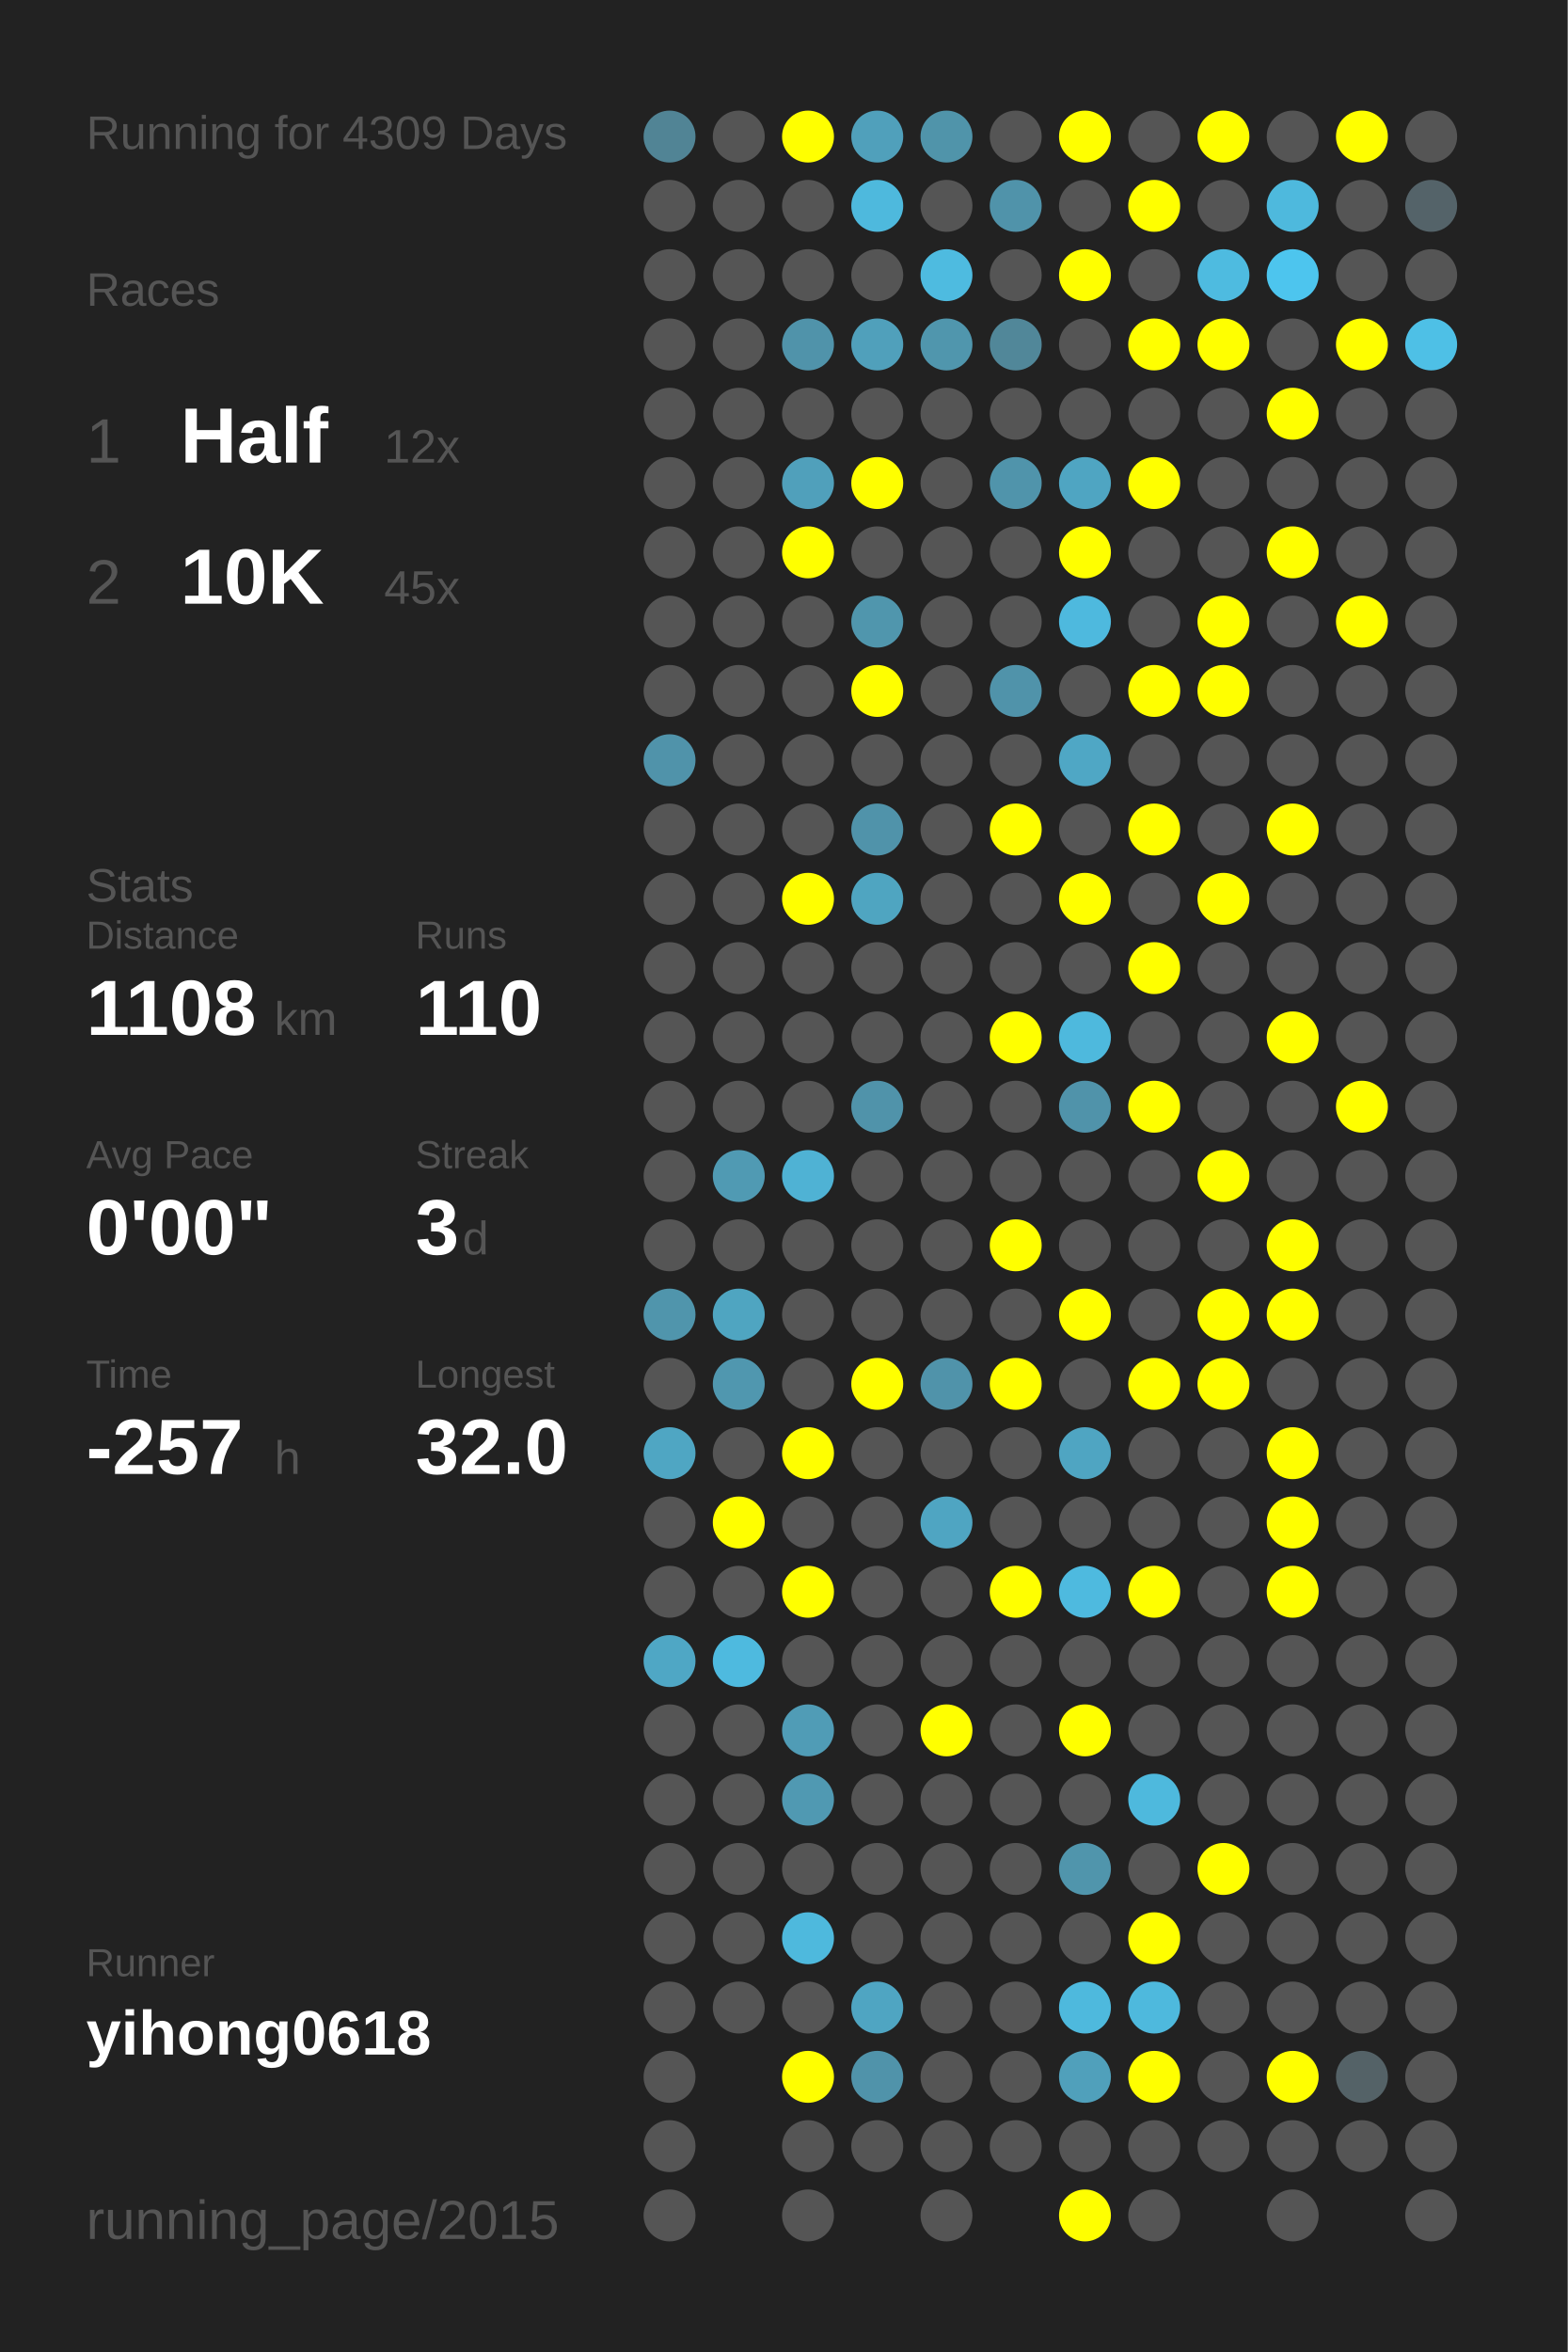
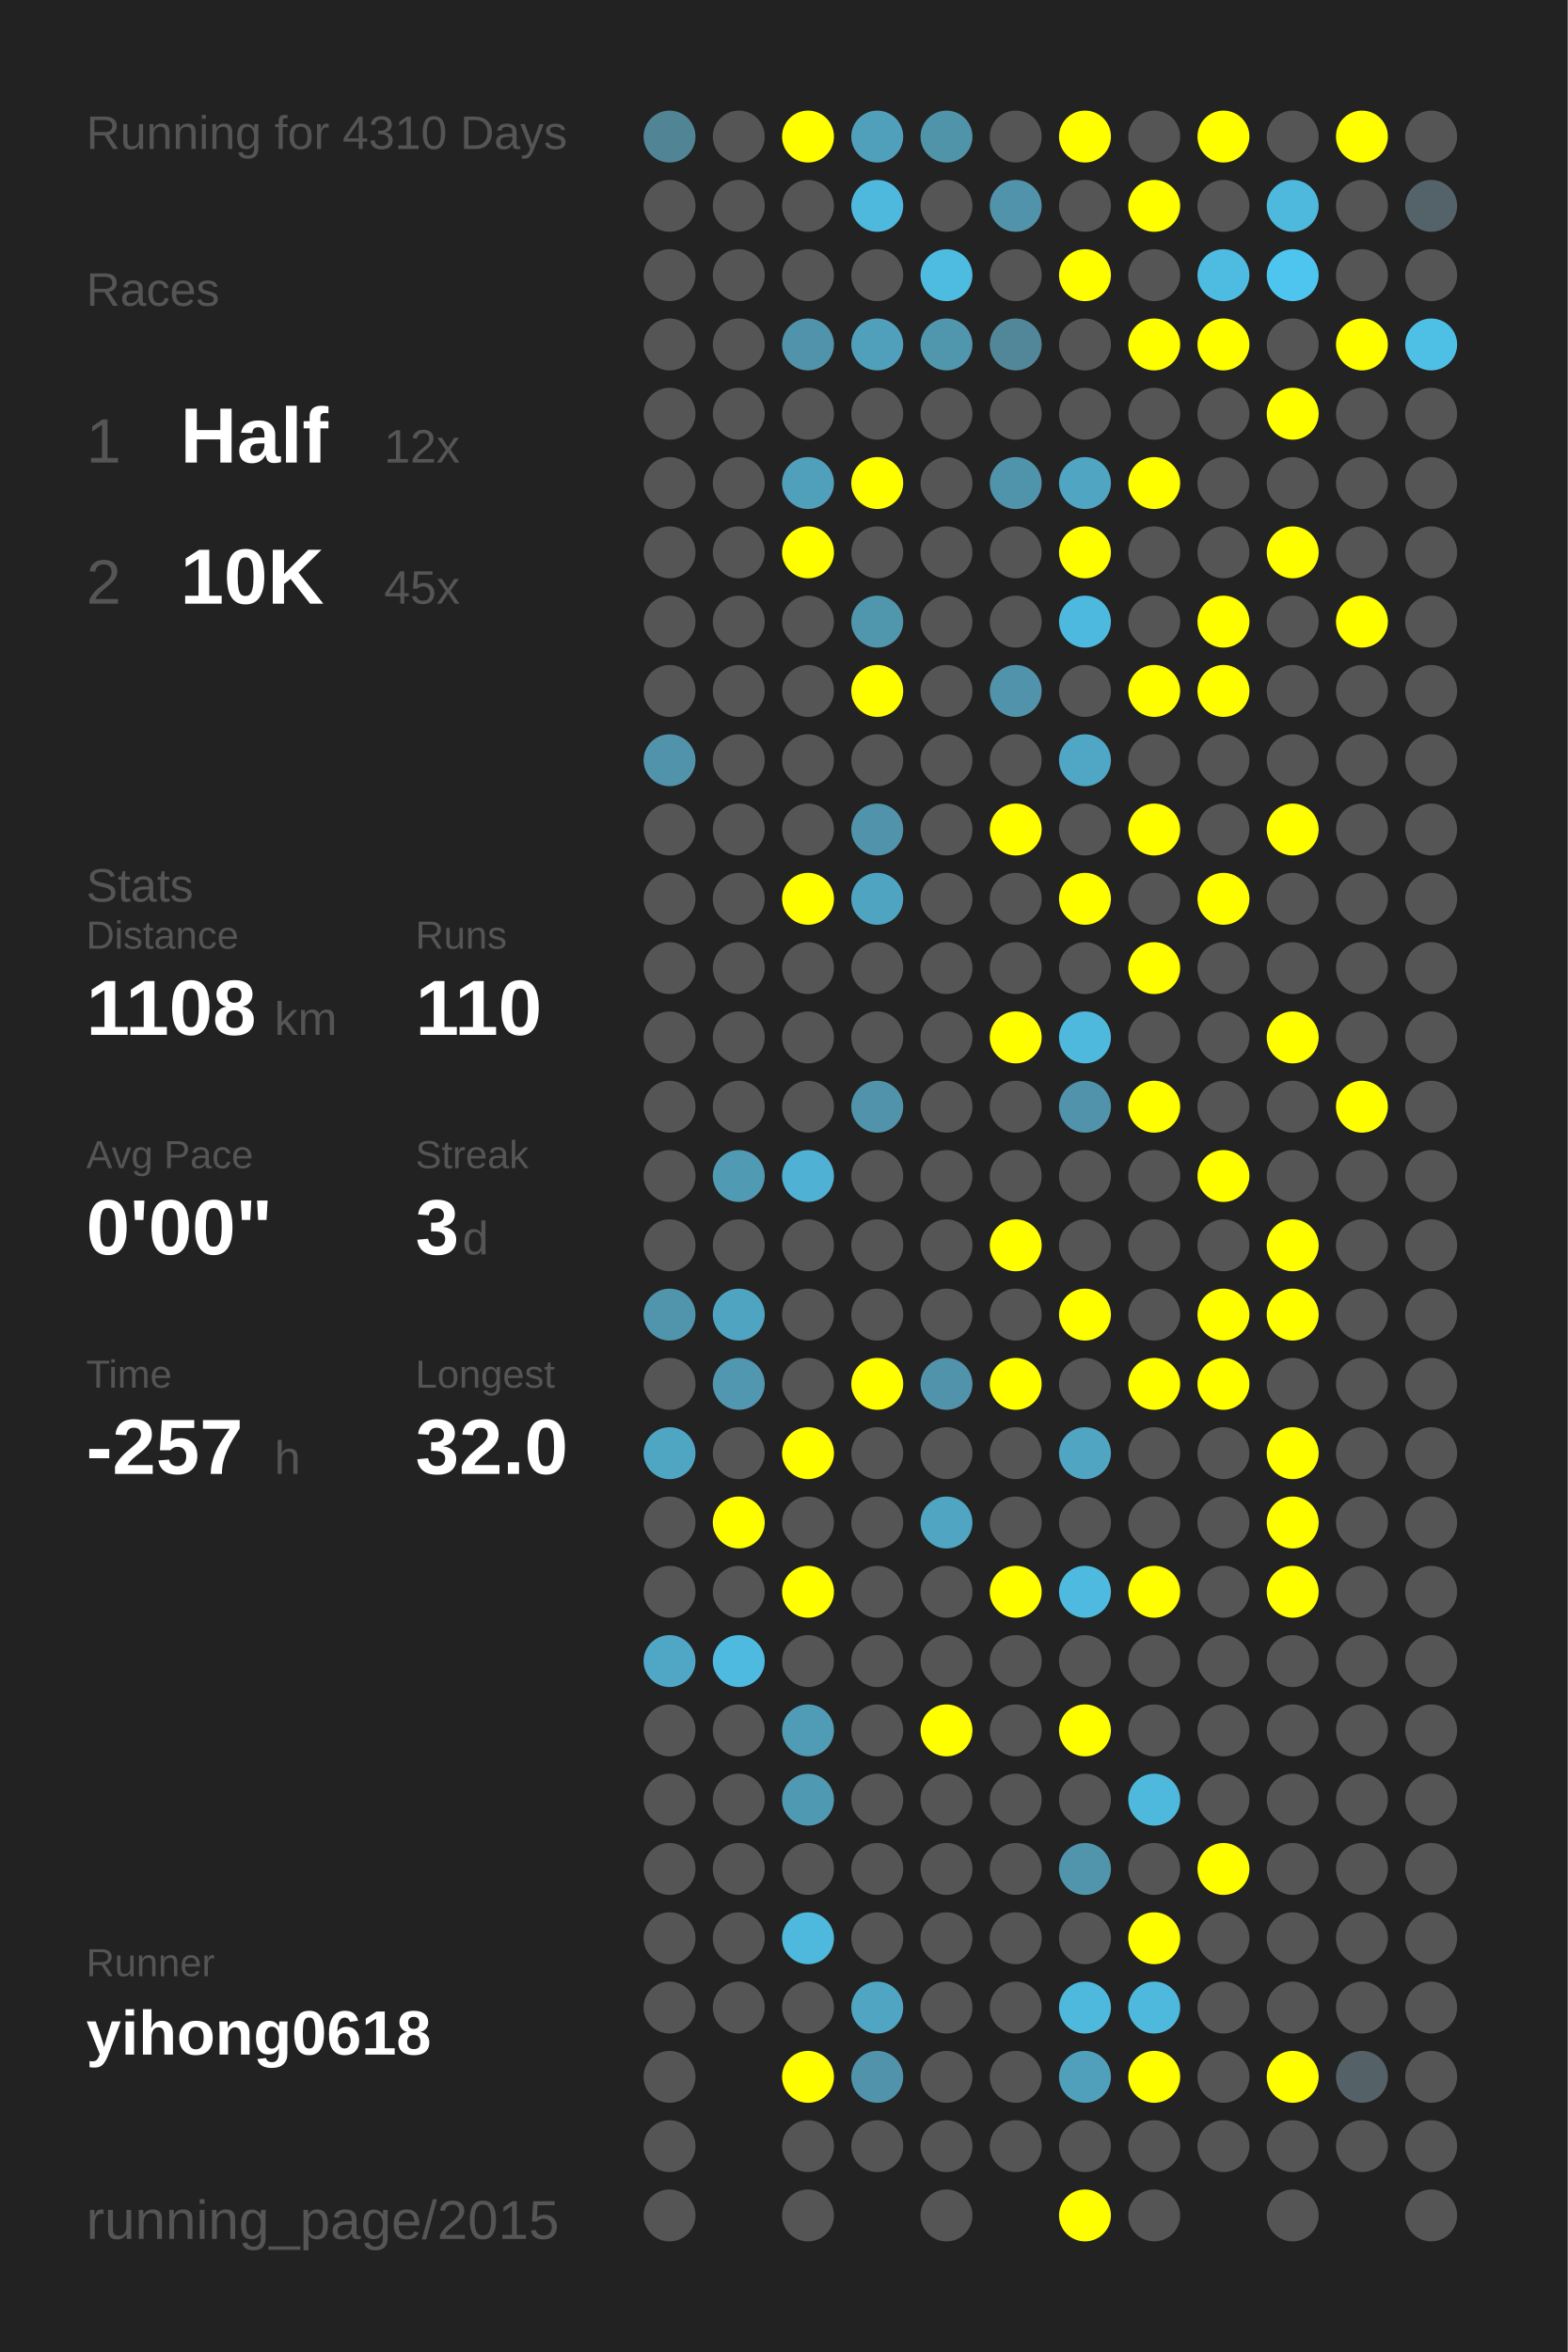
<svg xmlns="http://www.w3.org/2000/svg" baseProfile="full" height="300mm" version="1.1" viewBox="0,0,200,300" width="200mm">
  <defs />
  <rect fill="#222222" height="300" width="200" x="0" y="0" />
-   <text fill="#555555" style="font-size:6px; font-family:Arial;" x="11" y="19">Running for 4309 Days</text>
+   <text fill="#555555" style="font-size:6px; font-family:Arial;" x="11" y="19">Running for 4310 Days</text>
  <text fill="#555555" style="font-size:6px; font-family:Arial;" x="11" y="39">Races</text>
  <text fill="#555555" style="font-size:8px; font-family:Arial;" x="11" y="59">1</text>
  <text fill="#FFFFFF" style="font-size:10px; font-family:Arial; font-weight:bold;" x="23" y="59">Half</text>
  <text fill="#555555" style="font-size:6px; font-family:Arial;" x="49" y="59">12x</text>
  <text fill="#555555" style="font-size:8px; font-family:Arial;" x="11" y="77">2</text>
  <text fill="#FFFFFF" style="font-size:10px; font-family:Arial; font-weight:bold;" x="23" y="77">10K</text>
  <text fill="#555555" style="font-size:6px; font-family:Arial;" x="49" y="77">45x</text>
  <text fill="#555555" style="font-size:6px; font-family:Arial;" x="11" y="115">Stats</text>
  <text fill="#555555" style="font-size:5px; font-family:Arial;" x="11" y="121">Distance</text>
  <text fill="#FFFFFF" style="font-size:10px; font-family:Arial; font-weight:bold;" x="11" y="132">1108</text>
  <text fill="#555555" style="font-size:6px; font-family:Arial;" x="35" y="132">km</text>
  <text fill="#555555" style="font-size:5px; font-family:Arial;" x="53" y="121">Runs</text>
  <text fill="#FFFFFF" style="font-size:10px; font-family:Arial; font-weight:bold;" x="53" y="132">110</text>
  <text fill="#555555" style="font-size:5px; font-family:Arial;" x="11" y="149">Avg Pace</text>
  <text fill="#FFFFFF" style="font-size:10px; font-family:Arial; font-weight:bold;" x="11" y="160">0'00"</text>
  <text fill="#555555" style="font-size:5px; font-family:Arial;" x="53" y="149">Streak</text>
  <text fill="#FFFFFF" style="font-size:10px; font-family:Arial; font-weight:bold;" x="53" y="160">3</text>
  <text fill="#555555" style="font-size:6px; font-family:Arial;" x="59" y="160">d</text>
  <text fill="#555555" style="font-size:5px; font-family:Arial;" x="11" y="177">Time</text>
  <text fill="#FFFFFF" style="font-size:10px; font-family:Arial; font-weight:bold;" x="11" y="188">-257</text>
  <text fill="#555555" style="font-size:6px; font-family:Arial;" x="35" y="188">h</text>
  <text fill="#555555" style="font-size:5px; font-family:Arial;" x="53" y="177">Longest</text>
  <text fill="#FFFFFF" style="font-size:10px; font-family:Arial; font-weight:bold;" x="53" y="188">32.0</text>
  <text fill="#555555" style="font-size:5px; font-family:Arial;" x="11" y="252.065">Runner</text>
  <text fill="#FFFFFF" style="font-size:8px; font-family:Arial; font-weight:bold;" x="11" y="262.065">yihong0618</text>
  <text fill="#555555" style="font-size:7px; font-family:Arial;" x="11" y="285.581">running_page/2015</text>
  <circle cx="85.417" cy="17.419" fill="#518495" r="3.312" />
  <circle cx="85.417" cy="26.258" fill="#555555" r="3.312" />
  <circle cx="85.417" cy="35.097" fill="#555555" r="3.312" />
  <circle cx="85.417" cy="43.935" fill="#555555" r="3.312" />
  <circle cx="85.417" cy="52.774" fill="#555555" r="3.312" />
  <circle cx="85.417" cy="61.613" fill="#555555" r="3.312" />
  <circle cx="85.417" cy="70.452" fill="#555555" r="3.312" />
  <circle cx="85.417" cy="79.29" fill="#555555" r="3.312" />
  <circle cx="85.417" cy="88.129" fill="#555555" r="3.312" />
  <circle cx="85.417" cy="96.968" fill="#5093aa" r="3.312" />
  <circle cx="85.417" cy="105.806" fill="#555555" r="3.312" />
  <circle cx="85.417" cy="114.645" fill="#555555" r="3.312" />
  <circle cx="85.417" cy="123.484" fill="#555555" r="3.312" />
  <circle cx="85.417" cy="132.323" fill="#555555" r="3.312" />
  <circle cx="85.417" cy="141.161" fill="#555555" r="3.312" />
  <circle cx="85.417" cy="150" fill="#555555" r="3.312" />
  <circle cx="85.417" cy="158.839" fill="#555555" r="3.312" />
  <circle cx="85.417" cy="167.677" fill="#5095ac" r="3.312" />
  <circle cx="85.417" cy="176.516" fill="#555555" r="3.312" />
  <circle cx="85.417" cy="185.355" fill="#4fa6c3" r="3.312" />
  <circle cx="85.417" cy="194.194" fill="#555555" r="3.312" />
  <circle cx="85.417" cy="203.032" fill="#555555" r="3.312" />
  <circle cx="85.417" cy="211.871" fill="#4fa7c5" r="3.312" />
  <circle cx="85.417" cy="220.71" fill="#555555" r="3.312" />
  <circle cx="85.417" cy="229.548" fill="#555555" r="3.312" />
  <circle cx="85.417" cy="238.387" fill="#555555" r="3.312" />
  <circle cx="85.417" cy="247.226" fill="#555555" r="3.312" />
  <circle cx="85.417" cy="256.065" fill="#555555" r="3.312" />
  <circle cx="85.417" cy="264.903" fill="#555555" r="3.312" />
  <circle cx="85.417" cy="273.742" fill="#555555" r="3.312" />
  <circle cx="85.417" cy="282.581" fill="#555555" r="3.312" />
  <circle cx="94.25" cy="17.419" fill="#555555" r="3.312" />
  <circle cx="94.25" cy="26.258" fill="#555555" r="3.312" />
  <circle cx="94.25" cy="35.097" fill="#555555" r="3.312" />
  <circle cx="94.25" cy="43.935" fill="#555555" r="3.312" />
  <circle cx="94.25" cy="52.774" fill="#555555" r="3.312" />
  <circle cx="94.25" cy="61.613" fill="#555555" r="3.312" />
  <circle cx="94.25" cy="70.452" fill="#555555" r="3.312" />
  <circle cx="94.25" cy="79.29" fill="#555555" r="3.312" />
  <circle cx="94.25" cy="88.129" fill="#555555" r="3.312" />
  <circle cx="94.25" cy="96.968" fill="#555555" r="3.312" />
  <circle cx="94.25" cy="105.806" fill="#555555" r="3.312" />
  <circle cx="94.25" cy="114.645" fill="#555555" r="3.312" />
  <circle cx="94.25" cy="123.484" fill="#555555" r="3.312" />
  <circle cx="94.25" cy="132.323" fill="#555555" r="3.312" />
  <circle cx="94.25" cy="141.161" fill="#555555" r="3.312" />
  <circle cx="94.25" cy="150" fill="#509ab3" r="3.312" />
  <circle cx="94.25" cy="158.839" fill="#555555" r="3.312" />
  <circle cx="94.25" cy="167.677" fill="#4fa5c1" r="3.312" />
  <circle cx="94.25" cy="176.516" fill="#5097af" r="3.312" />
  <circle cx="94.25" cy="185.355" fill="#555555" r="3.312" />
  <circle cx="94.25" cy="194.194" fill="#FFFF00" r="3.312" />
  <circle cx="94.25" cy="203.032" fill="#555555" r="3.312" />
  <circle cx="94.25" cy="211.871" fill="#4ebadf" r="3.312" />
  <circle cx="94.25" cy="220.71" fill="#555555" r="3.312" />
  <circle cx="94.25" cy="229.548" fill="#555555" r="3.312" />
  <circle cx="94.25" cy="238.387" fill="#555555" r="3.312" />
  <circle cx="94.25" cy="247.226" fill="#555555" r="3.312" />
  <circle cx="94.25" cy="256.065" fill="#555555" r="3.312" />
  <circle cx="103.083" cy="17.419" fill="#FFFF00" r="3.312" />
  <circle cx="103.083" cy="26.258" fill="#555555" r="3.312" />
  <circle cx="103.083" cy="35.097" fill="#555555" r="3.312" />
  <circle cx="103.083" cy="43.935" fill="#5093aa" r="3.312" />
  <circle cx="103.083" cy="52.774" fill="#555555" r="3.312" />
  <circle cx="103.083" cy="61.613" fill="#50a0bb" r="3.312" />
  <circle cx="103.083" cy="70.452" fill="#FFFF00" r="3.312" />
  <circle cx="103.083" cy="79.29" fill="#555555" r="3.312" />
  <circle cx="103.083" cy="88.129" fill="#555555" r="3.312" />
  <circle cx="103.083" cy="96.968" fill="#555555" r="3.312" />
  <circle cx="103.083" cy="105.806" fill="#555555" r="3.312" />
  <circle cx="103.083" cy="114.645" fill="#FFFF00" r="3.312" />
  <circle cx="103.083" cy="123.484" fill="#555555" r="3.312" />
  <circle cx="103.083" cy="132.323" fill="#555555" r="3.312" />
  <circle cx="103.083" cy="141.161" fill="#555555" r="3.312" />
  <circle cx="103.083" cy="150" fill="#4fb2d4" r="3.312" />
  <circle cx="103.083" cy="158.839" fill="#555555" r="3.312" />
  <circle cx="103.083" cy="167.677" fill="#555555" r="3.312" />
  <circle cx="103.083" cy="176.516" fill="#555555" r="3.312" />
  <circle cx="103.083" cy="185.355" fill="#FFFF00" r="3.312" />
  <circle cx="103.083" cy="194.194" fill="#555555" r="3.312" />
  <circle cx="103.083" cy="203.032" fill="#FFFF00" r="3.312" />
  <circle cx="103.083" cy="211.871" fill="#555555" r="3.312" />
  <circle cx="103.083" cy="220.71" fill="#509cb6" r="3.312" />
  <circle cx="103.083" cy="229.548" fill="#5099b2" r="3.312" />
  <circle cx="103.083" cy="238.387" fill="#555555" r="3.312" />
  <circle cx="103.083" cy="247.226" fill="#4eb9dd" r="3.312" />
  <circle cx="103.083" cy="256.065" fill="#555555" r="3.312" />
  <circle cx="103.083" cy="264.903" fill="#FFFF00" r="3.312" />
  <circle cx="103.083" cy="273.742" fill="#555555" r="3.312" />
  <circle cx="103.083" cy="282.581" fill="#555555" r="3.312" />
  <circle cx="111.917" cy="17.419" fill="#50a0bb" r="3.312" />
  <circle cx="111.917" cy="26.258" fill="#4eb9dd" r="3.312" />
  <circle cx="111.917" cy="35.097" fill="#555555" r="3.312" />
  <circle cx="111.917" cy="43.935" fill="#50a0bb" r="3.312" />
  <circle cx="111.917" cy="52.774" fill="#555555" r="3.312" />
  <circle cx="111.917" cy="61.613" fill="#FFFF00" r="3.312" />
  <circle cx="111.917" cy="70.452" fill="#555555" r="3.312" />
  <circle cx="111.917" cy="79.29" fill="#5096ad" r="3.312" />
  <circle cx="111.917" cy="88.129" fill="#FFFF00" r="3.312" />
  <circle cx="111.917" cy="96.968" fill="#555555" r="3.312" />
  <circle cx="111.917" cy="105.806" fill="#5093aa" r="3.312" />
  <circle cx="111.917" cy="114.645" fill="#4fa5c1" r="3.312" />
  <circle cx="111.917" cy="123.484" fill="#555555" r="3.312" />
  <circle cx="111.917" cy="132.323" fill="#555555" r="3.312" />
  <circle cx="111.917" cy="141.161" fill="#5093aa" r="3.312" />
  <circle cx="111.917" cy="150" fill="#555555" r="3.312" />
  <circle cx="111.917" cy="158.839" fill="#555555" r="3.312" />
  <circle cx="111.917" cy="167.677" fill="#555555" r="3.312" />
  <circle cx="111.917" cy="176.516" fill="#FFFF00" r="3.312" />
  <circle cx="111.917" cy="185.355" fill="#555555" r="3.312" />
  <circle cx="111.917" cy="194.194" fill="#555555" r="3.312" />
  <circle cx="111.917" cy="203.032" fill="#555555" r="3.312" />
  <circle cx="111.917" cy="211.871" fill="#555555" r="3.312" />
  <circle cx="111.917" cy="220.71" fill="#555555" r="3.312" />
  <circle cx="111.917" cy="229.548" fill="#555555" r="3.312" />
  <circle cx="111.917" cy="238.387" fill="#555555" r="3.312" />
  <circle cx="111.917" cy="247.226" fill="#555555" r="3.312" />
  <circle cx="111.917" cy="256.065" fill="#4fa5c2" r="3.312" />
  <circle cx="111.917" cy="264.903" fill="#5093aa" r="3.312" />
  <circle cx="111.917" cy="273.742" fill="#555555" r="3.312" />
  <circle cx="120.75" cy="17.419" fill="#5094aa" r="3.312" />
  <circle cx="120.75" cy="26.258" fill="#555555" r="3.312" />
  <circle cx="120.75" cy="35.097" fill="#4ebbe0" r="3.312" />
  <circle cx="120.75" cy="43.935" fill="#5096ad" r="3.312" />
  <circle cx="120.75" cy="52.774" fill="#555555" r="3.312" />
  <circle cx="120.75" cy="61.613" fill="#555555" r="3.312" />
  <circle cx="120.75" cy="70.452" fill="#555555" r="3.312" />
  <circle cx="120.75" cy="79.29" fill="#555555" r="3.312" />
  <circle cx="120.75" cy="88.129" fill="#555555" r="3.312" />
  <circle cx="120.75" cy="96.968" fill="#555555" r="3.312" />
  <circle cx="120.75" cy="105.806" fill="#555555" r="3.312" />
  <circle cx="120.75" cy="114.645" fill="#555555" r="3.312" />
  <circle cx="120.75" cy="123.484" fill="#555555" r="3.312" />
  <circle cx="120.75" cy="132.323" fill="#555555" r="3.312" />
  <circle cx="120.75" cy="141.161" fill="#555555" r="3.312" />
  <circle cx="120.75" cy="150" fill="#555555" r="3.312" />
  <circle cx="120.75" cy="158.839" fill="#555555" r="3.312" />
  <circle cx="120.75" cy="167.677" fill="#555555" r="3.312" />
  <circle cx="120.75" cy="176.516" fill="#5093aa" r="3.312" />
  <circle cx="120.75" cy="185.355" fill="#555555" r="3.312" />
  <circle cx="120.75" cy="194.194" fill="#4fa5c2" r="3.312" />
  <circle cx="120.75" cy="203.032" fill="#555555" r="3.312" />
  <circle cx="120.75" cy="211.871" fill="#555555" r="3.312" />
  <circle cx="120.75" cy="220.71" fill="#FFFF00" r="3.312" />
  <circle cx="120.75" cy="229.548" fill="#555555" r="3.312" />
  <circle cx="120.75" cy="238.387" fill="#555555" r="3.312" />
  <circle cx="120.75" cy="247.226" fill="#555555" r="3.312" />
  <circle cx="120.75" cy="256.065" fill="#555555" r="3.312" />
  <circle cx="120.75" cy="264.903" fill="#555555" r="3.312" />
  <circle cx="120.75" cy="273.742" fill="#555555" r="3.312" />
  <circle cx="120.75" cy="282.581" fill="#555555" r="3.312" />
  <circle cx="129.583" cy="17.419" fill="#555555" r="3.312" />
  <circle cx="129.583" cy="26.258" fill="#5093aa" r="3.312" />
  <circle cx="129.583" cy="35.097" fill="#555555" r="3.312" />
  <circle cx="129.583" cy="43.935" fill="#518799" r="3.312" />
  <circle cx="129.583" cy="52.774" fill="#555555" r="3.312" />
  <circle cx="129.583" cy="61.613" fill="#5094ab" r="3.312" />
  <circle cx="129.583" cy="70.452" fill="#555555" r="3.312" />
  <circle cx="129.583" cy="79.29" fill="#555555" r="3.312" />
  <circle cx="129.583" cy="88.129" fill="#5093aa" r="3.312" />
  <circle cx="129.583" cy="96.968" fill="#555555" r="3.312" />
  <circle cx="129.583" cy="105.806" fill="#FFFF00" r="3.312" />
  <circle cx="129.583" cy="114.645" fill="#555555" r="3.312" />
  <circle cx="129.583" cy="123.484" fill="#555555" r="3.312" />
  <circle cx="129.583" cy="132.323" fill="#FFFF00" r="3.312" />
  <circle cx="129.583" cy="141.161" fill="#555555" r="3.312" />
  <circle cx="129.583" cy="150" fill="#555555" r="3.312" />
  <circle cx="129.583" cy="158.839" fill="#FFFF00" r="3.312" />
  <circle cx="129.583" cy="167.677" fill="#555555" r="3.312" />
  <circle cx="129.583" cy="176.516" fill="#FFFF00" r="3.312" />
  <circle cx="129.583" cy="185.355" fill="#555555" r="3.312" />
  <circle cx="129.583" cy="194.194" fill="#555555" r="3.312" />
  <circle cx="129.583" cy="203.032" fill="#FFFF00" r="3.312" />
  <circle cx="129.583" cy="211.871" fill="#555555" r="3.312" />
  <circle cx="129.583" cy="220.71" fill="#555555" r="3.312" />
  <circle cx="129.583" cy="229.548" fill="#555555" r="3.312" />
  <circle cx="129.583" cy="238.387" fill="#555555" r="3.312" />
  <circle cx="129.583" cy="247.226" fill="#555555" r="3.312" />
  <circle cx="129.583" cy="256.065" fill="#555555" r="3.312" />
  <circle cx="129.583" cy="264.903" fill="#555555" r="3.312" />
  <circle cx="129.583" cy="273.742" fill="#555555" r="3.312" />
  <circle cx="138.417" cy="17.419" fill="#FFFF00" r="3.312" />
  <circle cx="138.417" cy="26.258" fill="#555555" r="3.312" />
  <circle cx="138.417" cy="35.097" fill="#FFFF00" r="3.312" />
  <circle cx="138.417" cy="43.935" fill="#555555" r="3.312" />
  <circle cx="138.417" cy="52.774" fill="#555555" r="3.312" />
  <circle cx="138.417" cy="61.613" fill="#4fa5c2" r="3.312" />
  <circle cx="138.417" cy="70.452" fill="#FFFF00" r="3.312" />
  <circle cx="138.417" cy="79.29" fill="#4eb9de" r="3.312" />
  <circle cx="138.417" cy="88.129" fill="#555555" r="3.312" />
  <circle cx="138.417" cy="96.968" fill="#4fa7c5" r="3.312" />
  <circle cx="138.417" cy="105.806" fill="#555555" r="3.312" />
  <circle cx="138.417" cy="114.645" fill="#FFFF00" r="3.312" />
  <circle cx="138.417" cy="123.484" fill="#555555" r="3.312" />
  <circle cx="138.417" cy="132.323" fill="#4eb9dd" r="3.312" />
  <circle cx="138.417" cy="141.161" fill="#5093aa" r="3.312" />
  <circle cx="138.417" cy="150" fill="#555555" r="3.312" />
  <circle cx="138.417" cy="158.839" fill="#555555" r="3.312" />
  <circle cx="138.417" cy="167.677" fill="#FFFF00" r="3.312" />
  <circle cx="138.417" cy="176.516" fill="#555555" r="3.312" />
  <circle cx="138.417" cy="185.355" fill="#4fa5c2" r="3.312" />
  <circle cx="138.417" cy="194.194" fill="#555555" r="3.312" />
  <circle cx="138.417" cy="203.032" fill="#4ebadf" r="3.312" />
  <circle cx="138.417" cy="211.871" fill="#555555" r="3.312" />
  <circle cx="138.417" cy="220.71" fill="#FFFF00" r="3.312" />
  <circle cx="138.417" cy="229.548" fill="#555555" r="3.312" />
  <circle cx="138.417" cy="238.387" fill="#5095ac" r="3.312" />
  <circle cx="138.417" cy="247.226" fill="#555555" r="3.312" />
  <circle cx="138.417" cy="256.065" fill="#4eb9dd" r="3.312" />
  <circle cx="138.417" cy="264.903" fill="#50a0bb" r="3.312" />
  <circle cx="138.417" cy="273.742" fill="#555555" r="3.312" />
  <circle cx="138.417" cy="282.581" fill="#FFFF00" r="3.312" />
  <circle cx="147.25" cy="17.419" fill="#555555" r="3.312" />
  <circle cx="147.25" cy="26.258" fill="#FFFF00" r="3.312" />
  <circle cx="147.25" cy="35.097" fill="#555555" r="3.312" />
  <circle cx="147.25" cy="43.935" fill="#FFFF00" r="3.312" />
  <circle cx="147.25" cy="52.774" fill="#555555" r="3.312" />
  <circle cx="147.25" cy="61.613" fill="#FFFF00" r="3.312" />
  <circle cx="147.25" cy="70.452" fill="#555555" r="3.312" />
  <circle cx="147.25" cy="79.29" fill="#555555" r="3.312" />
  <circle cx="147.25" cy="88.129" fill="#FFFF00" r="3.312" />
  <circle cx="147.25" cy="96.968" fill="#555555" r="3.312" />
  <circle cx="147.25" cy="105.806" fill="#FFFF00" r="3.312" />
  <circle cx="147.25" cy="114.645" fill="#555555" r="3.312" />
  <circle cx="147.25" cy="123.484" fill="#FFFF00" r="3.312" />
  <circle cx="147.25" cy="132.323" fill="#555555" r="3.312" />
  <circle cx="147.25" cy="141.161" fill="#FFFF00" r="3.312" />
  <circle cx="147.25" cy="150" fill="#555555" r="3.312" />
  <circle cx="147.25" cy="158.839" fill="#555555" r="3.312" />
  <circle cx="147.25" cy="167.677" fill="#555555" r="3.312" />
  <circle cx="147.25" cy="176.516" fill="#FFFF00" r="3.312" />
  <circle cx="147.25" cy="185.355" fill="#555555" r="3.312" />
  <circle cx="147.25" cy="194.194" fill="#555555" r="3.312" />
  <circle cx="147.25" cy="203.032" fill="#FFFF00" r="3.312" />
  <circle cx="147.25" cy="211.871" fill="#555555" r="3.312" />
  <circle cx="147.25" cy="220.71" fill="#555555" r="3.312" />
  <circle cx="147.25" cy="229.548" fill="#4eb9dd" r="3.312" />
  <circle cx="147.25" cy="238.387" fill="#555555" r="3.312" />
  <circle cx="147.25" cy="247.226" fill="#FFFF00" r="3.312" />
  <circle cx="147.25" cy="256.065" fill="#4eb9dd" r="3.312" />
  <circle cx="147.25" cy="264.903" fill="#FFFF00" r="3.312" />
  <circle cx="147.25" cy="273.742" fill="#555555" r="3.312" />
  <circle cx="147.25" cy="282.581" fill="#555555" r="3.312" />
  <circle cx="156.083" cy="17.419" fill="#FFFF00" r="3.312" />
  <circle cx="156.083" cy="26.258" fill="#555555" r="3.312" />
  <circle cx="156.083" cy="35.097" fill="#4ebbe0" r="3.312" />
  <circle cx="156.083" cy="43.935" fill="#FFFF00" r="3.312" />
  <circle cx="156.083" cy="52.774" fill="#555555" r="3.312" />
  <circle cx="156.083" cy="61.613" fill="#555555" r="3.312" />
  <circle cx="156.083" cy="70.452" fill="#555555" r="3.312" />
  <circle cx="156.083" cy="79.29" fill="#FFFF00" r="3.312" />
  <circle cx="156.083" cy="88.129" fill="#FFFF00" r="3.312" />
  <circle cx="156.083" cy="96.968" fill="#555555" r="3.312" />
  <circle cx="156.083" cy="105.806" fill="#555555" r="3.312" />
  <circle cx="156.083" cy="114.645" fill="#FFFF00" r="3.312" />
  <circle cx="156.083" cy="123.484" fill="#555555" r="3.312" />
  <circle cx="156.083" cy="132.323" fill="#555555" r="3.312" />
  <circle cx="156.083" cy="141.161" fill="#555555" r="3.312" />
  <circle cx="156.083" cy="150" fill="#FFFF00" r="3.312" />
  <circle cx="156.083" cy="158.839" fill="#555555" r="3.312" />
  <circle cx="156.083" cy="167.677" fill="#FFFF00" r="3.312" />
  <circle cx="156.083" cy="176.516" fill="#FFFF00" r="3.312" />
  <circle cx="156.083" cy="185.355" fill="#555555" r="3.312" />
  <circle cx="156.083" cy="194.194" fill="#555555" r="3.312" />
  <circle cx="156.083" cy="203.032" fill="#555555" r="3.312" />
  <circle cx="156.083" cy="211.871" fill="#555555" r="3.312" />
  <circle cx="156.083" cy="220.71" fill="#555555" r="3.312" />
  <circle cx="156.083" cy="229.548" fill="#555555" r="3.312" />
  <circle cx="156.083" cy="238.387" fill="#FFFF00" r="3.312" />
  <circle cx="156.083" cy="247.226" fill="#555555" r="3.312" />
  <circle cx="156.083" cy="256.065" fill="#555555" r="3.312" />
  <circle cx="156.083" cy="264.903" fill="#555555" r="3.312" />
  <circle cx="156.083" cy="273.742" fill="#555555" r="3.312" />
  <circle cx="164.917" cy="17.419" fill="#555555" r="3.312" />
  <circle cx="164.917" cy="26.258" fill="#4eb9dd" r="3.312" />
  <circle cx="164.917" cy="35.097" fill="#4dc5ee" r="3.312" />
  <circle cx="164.917" cy="43.935" fill="#555555" r="3.312" />
  <circle cx="164.917" cy="52.774" fill="#FFFF00" r="3.312" />
  <circle cx="164.917" cy="61.613" fill="#555555" r="3.312" />
  <circle cx="164.917" cy="70.452" fill="#FFFF00" r="3.312" />
  <circle cx="164.917" cy="79.29" fill="#555555" r="3.312" />
  <circle cx="164.917" cy="88.129" fill="#555555" r="3.312" />
  <circle cx="164.917" cy="96.968" fill="#555555" r="3.312" />
  <circle cx="164.917" cy="105.806" fill="#FFFF00" r="3.312" />
  <circle cx="164.917" cy="114.645" fill="#555555" r="3.312" />
  <circle cx="164.917" cy="123.484" fill="#555555" r="3.312" />
  <circle cx="164.917" cy="132.323" fill="#FFFF00" r="3.312" />
  <circle cx="164.917" cy="141.161" fill="#555555" r="3.312" />
  <circle cx="164.917" cy="150" fill="#555555" r="3.312" />
  <circle cx="164.917" cy="158.839" fill="#FFFF00" r="3.312" />
  <circle cx="164.917" cy="167.677" fill="#FFFF00" r="3.312" />
  <circle cx="164.917" cy="176.516" fill="#555555" r="3.312" />
  <circle cx="164.917" cy="185.355" fill="#FFFF00" r="3.312" />
  <circle cx="164.917" cy="194.194" fill="#FFFF00" r="3.312" />
  <circle cx="164.917" cy="203.032" fill="#FFFF00" r="3.312" />
  <circle cx="164.917" cy="211.871" fill="#555555" r="3.312" />
  <circle cx="164.917" cy="220.71" fill="#555555" r="3.312" />
  <circle cx="164.917" cy="229.548" fill="#555555" r="3.312" />
  <circle cx="164.917" cy="238.387" fill="#555555" r="3.312" />
  <circle cx="164.917" cy="247.226" fill="#555555" r="3.312" />
  <circle cx="164.917" cy="256.065" fill="#555555" r="3.312" />
  <circle cx="164.917" cy="264.903" fill="#FFFF00" r="3.312" />
  <circle cx="164.917" cy="273.742" fill="#555555" r="3.312" />
  <circle cx="164.917" cy="282.581" fill="#555555" r="3.312" />
  <circle cx="173.75" cy="17.419" fill="#FFFF00" r="3.312" />
  <circle cx="173.75" cy="26.258" fill="#555555" r="3.312" />
  <circle cx="173.75" cy="35.097" fill="#555555" r="3.312" />
  <circle cx="173.75" cy="43.935" fill="#FFFF00" r="3.312" />
  <circle cx="173.75" cy="52.774" fill="#555555" r="3.312" />
  <circle cx="173.75" cy="61.613" fill="#555555" r="3.312" />
  <circle cx="173.75" cy="70.452" fill="#555555" r="3.312" />
  <circle cx="173.75" cy="79.29" fill="#FFFF00" r="3.312" />
  <circle cx="173.75" cy="88.129" fill="#555555" r="3.312" />
  <circle cx="173.75" cy="96.968" fill="#555555" r="3.312" />
  <circle cx="173.75" cy="105.806" fill="#555555" r="3.312" />
  <circle cx="173.75" cy="114.645" fill="#555555" r="3.312" />
  <circle cx="173.75" cy="123.484" fill="#555555" r="3.312" />
  <circle cx="173.75" cy="132.323" fill="#555555" r="3.312" />
  <circle cx="173.75" cy="141.161" fill="#FFFF00" r="3.312" />
  <circle cx="173.75" cy="150" fill="#555555" r="3.312" />
  <circle cx="173.75" cy="158.839" fill="#555555" r="3.312" />
  <circle cx="173.75" cy="167.677" fill="#555555" r="3.312" />
  <circle cx="173.75" cy="176.516" fill="#555555" r="3.312" />
  <circle cx="173.75" cy="185.355" fill="#555555" r="3.312" />
  <circle cx="173.75" cy="194.194" fill="#555555" r="3.312" />
  <circle cx="173.75" cy="203.032" fill="#555555" r="3.312" />
  <circle cx="173.75" cy="211.871" fill="#555555" r="3.312" />
  <circle cx="173.75" cy="220.71" fill="#555555" r="3.312" />
  <circle cx="173.75" cy="229.548" fill="#555555" r="3.312" />
  <circle cx="173.75" cy="238.387" fill="#555555" r="3.312" />
  <circle cx="173.75" cy="247.226" fill="#555555" r="3.312" />
  <circle cx="173.75" cy="256.065" fill="#555555" r="3.312" />
  <circle cx="173.75" cy="264.903" fill="#546267" r="3.312" />
  <circle cx="173.75" cy="273.742" fill="#555555" r="3.312" />
  <circle cx="182.583" cy="17.419" fill="#555555" r="3.312" />
  <circle cx="182.583" cy="26.258" fill="#546369" r="3.312" />
  <circle cx="182.583" cy="35.097" fill="#555555" r="3.312" />
  <circle cx="182.583" cy="43.935" fill="#4ec0e6" r="3.312" />
  <circle cx="182.583" cy="52.774" fill="#555555" r="3.312" />
  <circle cx="182.583" cy="61.613" fill="#555555" r="3.312" />
  <circle cx="182.583" cy="70.452" fill="#555555" r="3.312" />
  <circle cx="182.583" cy="79.29" fill="#555555" r="3.312" />
  <circle cx="182.583" cy="88.129" fill="#555555" r="3.312" />
  <circle cx="182.583" cy="96.968" fill="#555555" r="3.312" />
  <circle cx="182.583" cy="105.806" fill="#555555" r="3.312" />
  <circle cx="182.583" cy="114.645" fill="#555555" r="3.312" />
  <circle cx="182.583" cy="123.484" fill="#555555" r="3.312" />
  <circle cx="182.583" cy="132.323" fill="#555555" r="3.312" />
  <circle cx="182.583" cy="141.161" fill="#555555" r="3.312" />
  <circle cx="182.583" cy="150" fill="#555555" r="3.312" />
  <circle cx="182.583" cy="158.839" fill="#555555" r="3.312" />
  <circle cx="182.583" cy="167.677" fill="#555555" r="3.312" />
  <circle cx="182.583" cy="176.516" fill="#555555" r="3.312" />
  <circle cx="182.583" cy="185.355" fill="#555555" r="3.312" />
  <circle cx="182.583" cy="194.194" fill="#555555" r="3.312" />
  <circle cx="182.583" cy="203.032" fill="#555555" r="3.312" />
  <circle cx="182.583" cy="211.871" fill="#555555" r="3.312" />
  <circle cx="182.583" cy="220.71" fill="#555555" r="3.312" />
  <circle cx="182.583" cy="229.548" fill="#555555" r="3.312" />
  <circle cx="182.583" cy="238.387" fill="#555555" r="3.312" />
  <circle cx="182.583" cy="247.226" fill="#555555" r="3.312" />
  <circle cx="182.583" cy="256.065" fill="#555555" r="3.312" />
  <circle cx="182.583" cy="264.903" fill="#555555" r="3.312" />
  <circle cx="182.583" cy="273.742" fill="#555555" r="3.312" />
  <circle cx="182.583" cy="282.581" fill="#555555" r="3.312" />
</svg>
